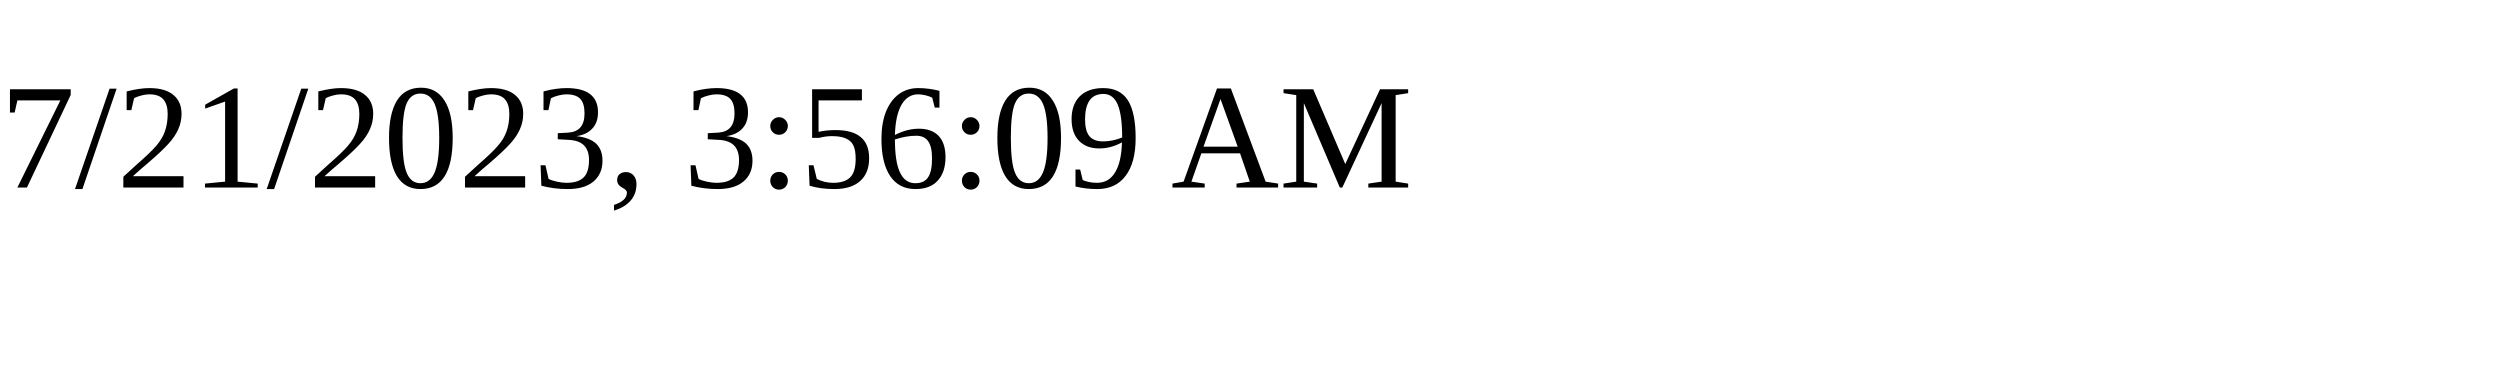
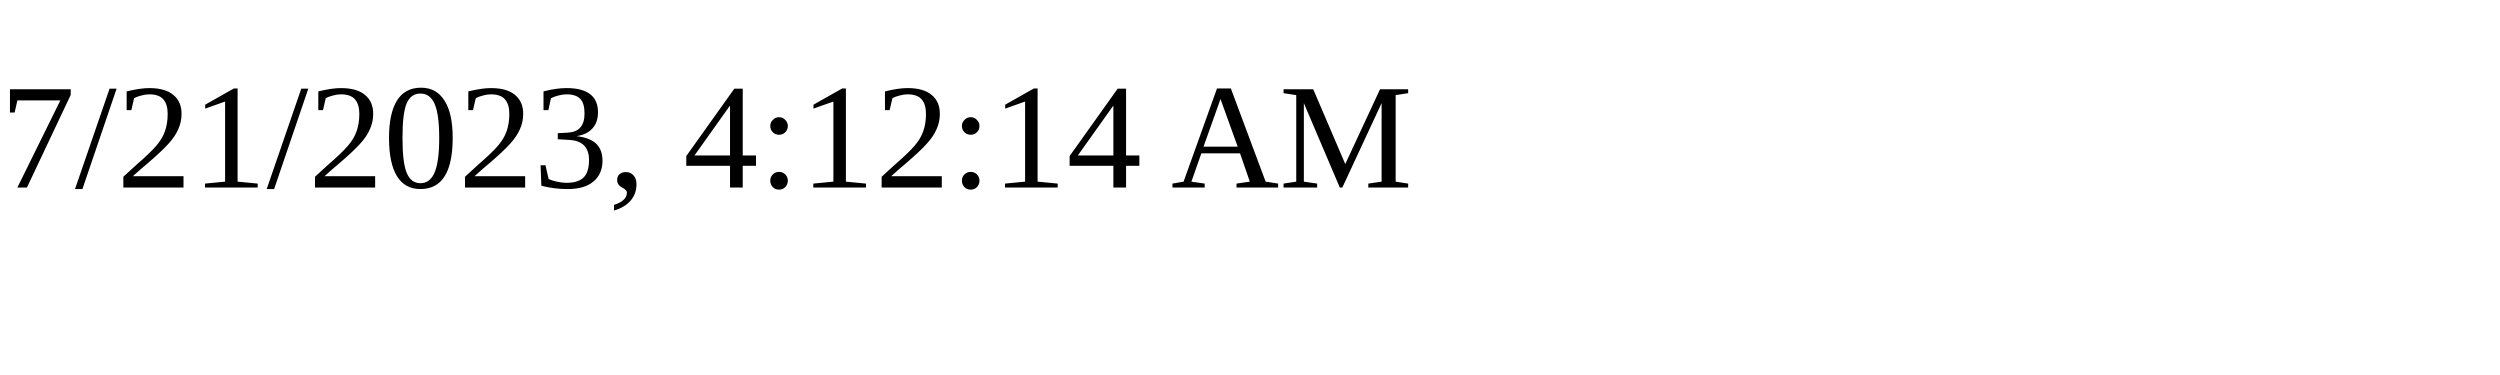
<svg xmlns="http://www.w3.org/2000/svg" height="30" width="200">
-   <text x="0" y="15">7/21/2023, 3:56:09 AM</text>
+   <text x="0" y="15">7/21/2023, 4:12:14 AM</text>
</svg>
